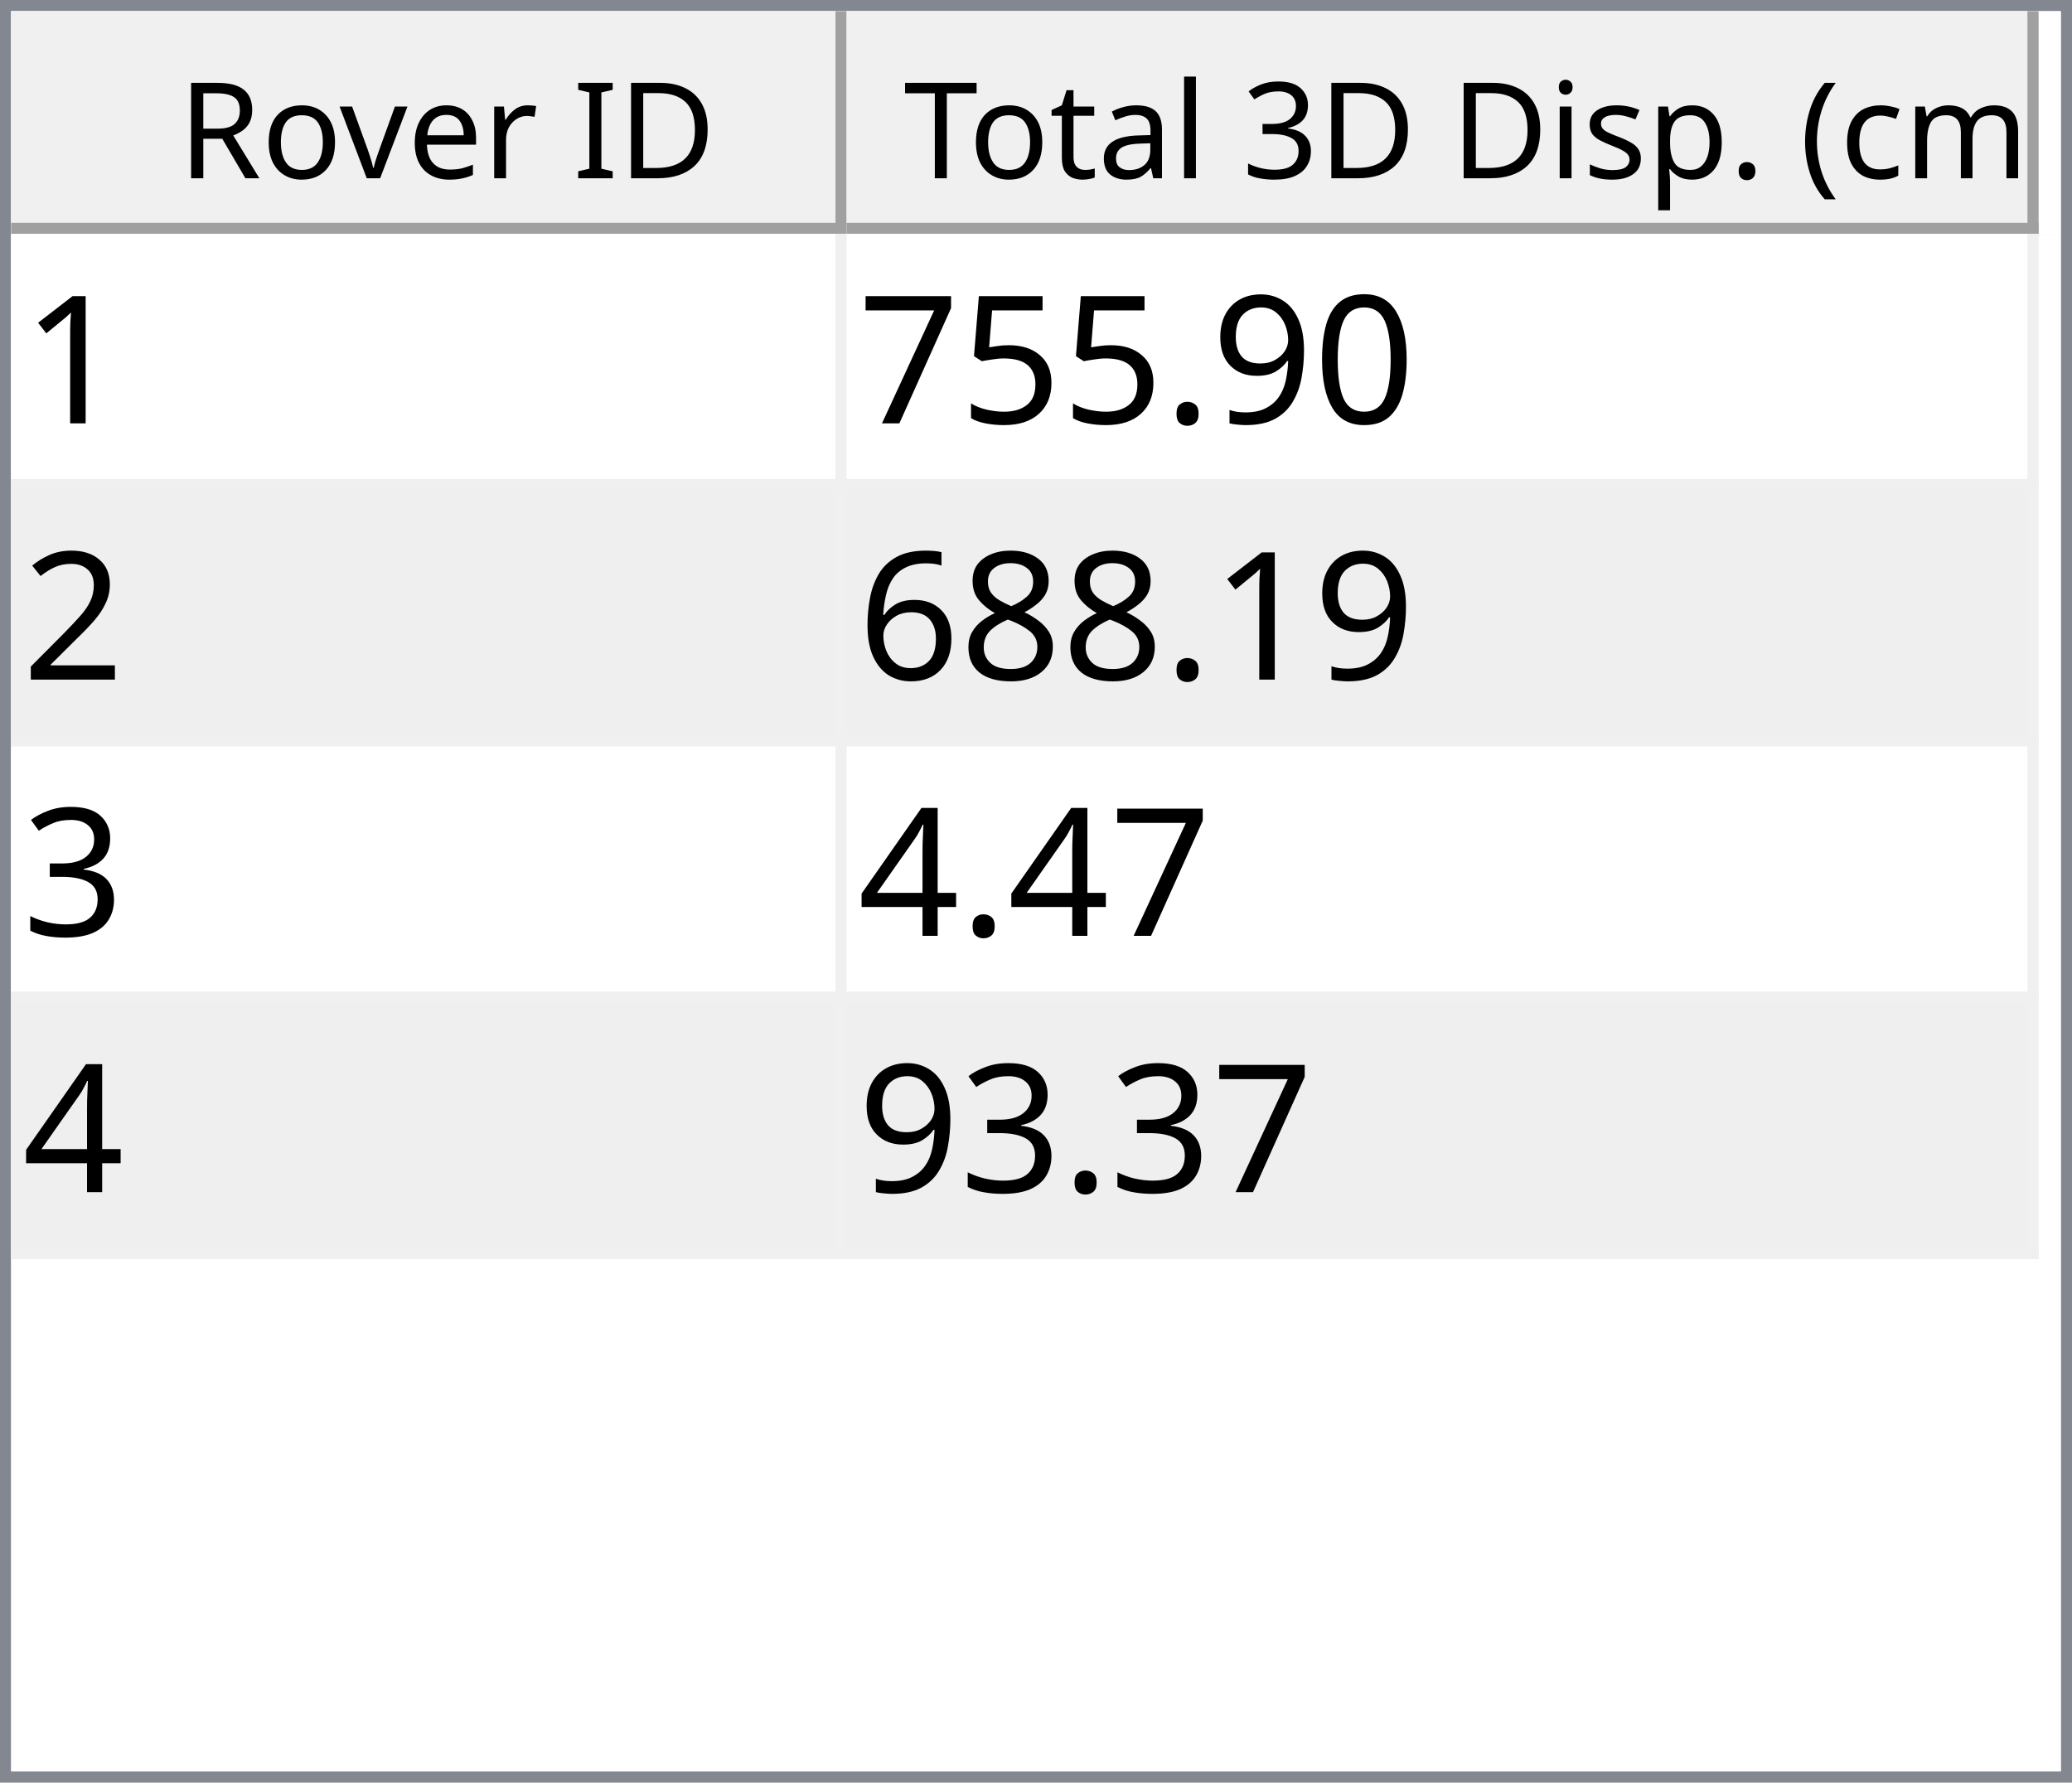
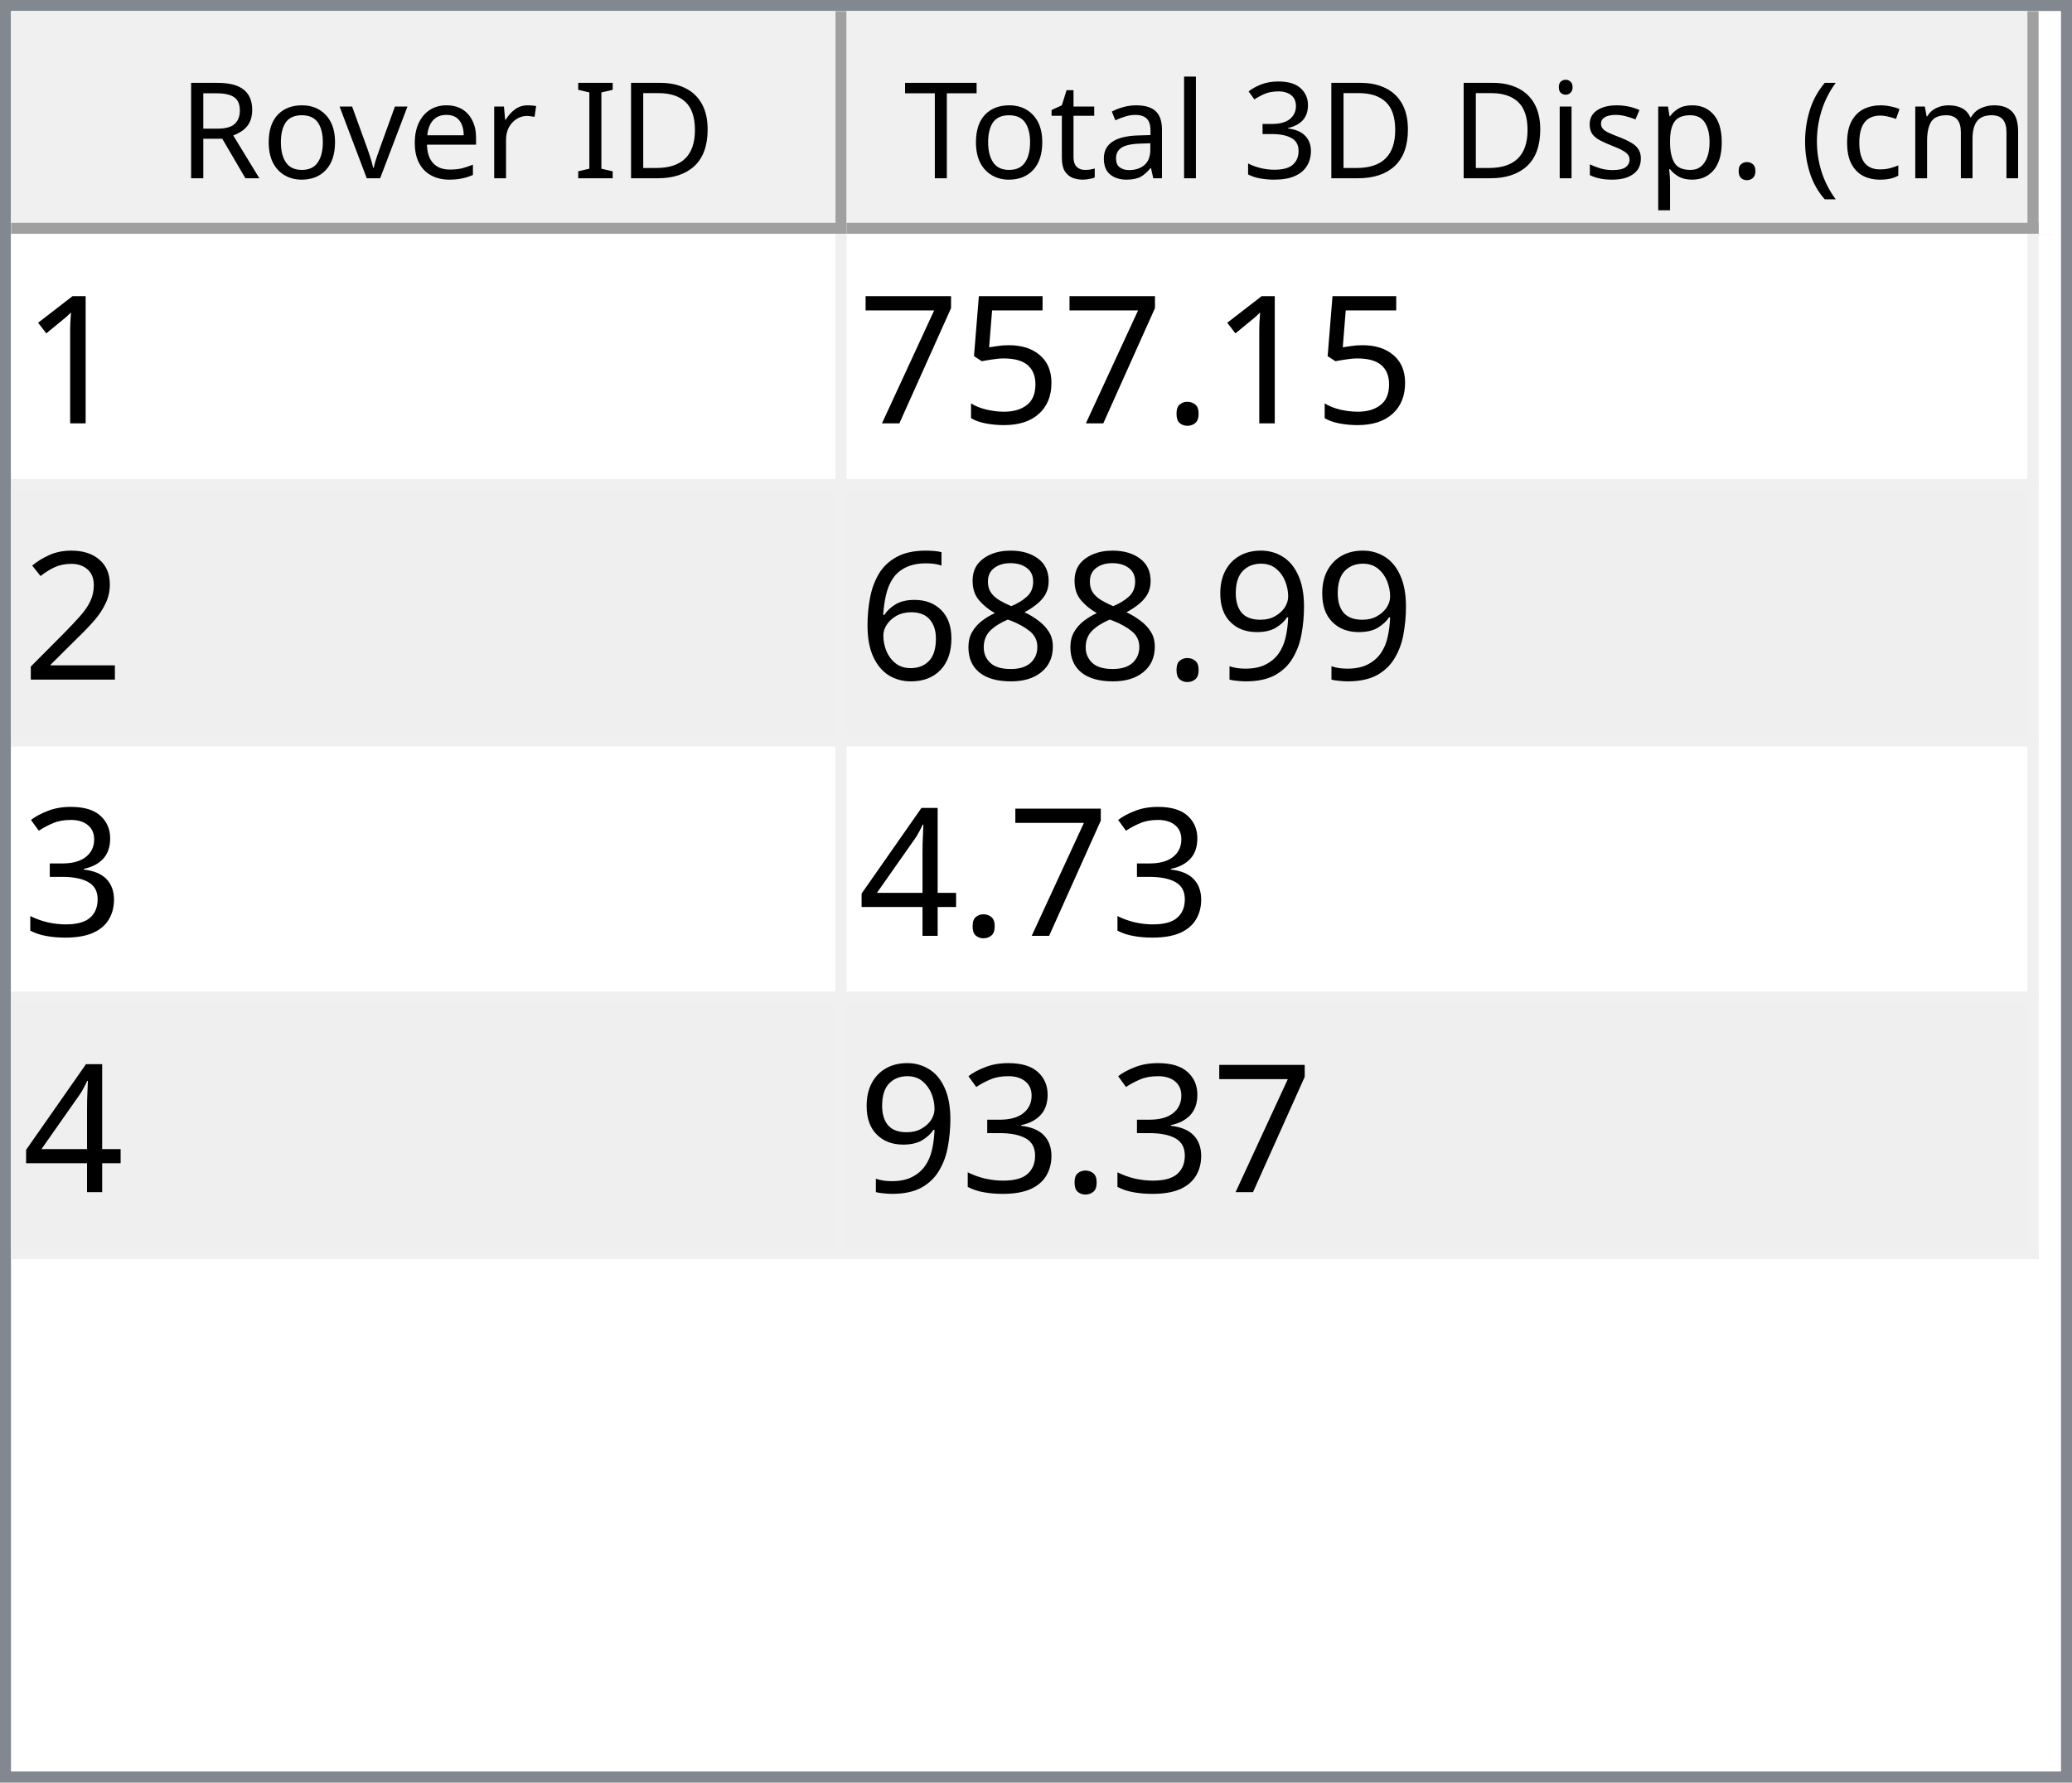
<svg xmlns="http://www.w3.org/2000/svg" style="fill-opacity:1; color-rendering:auto; color-interpolation:auto; text-rendering:auto; stroke:black; stroke-linecap:square; stroke-miterlimit:10; shape-rendering:auto; stroke-opacity:1; fill:black; stroke-dasharray:none; font-weight:normal; stroke-width:1; font-family:'Dialog'; font-style:normal; stroke-linejoin:miter; font-size:12px; stroke-dashoffset:0; image-rendering:auto;" width="186" height="160">
  <defs id="genericDefs" />
  <g>
    <defs id="defs1">
      <clipPath clipPathUnits="userSpaceOnUse" id="clipPath1">
        <path d="M0 0 L186 0 L186 160 L0 160 L0 0 Z" />
      </clipPath>
      <clipPath clipPathUnits="userSpaceOnUse" id="clipPath2">
        <path d="M0 0 L0 160 L186 160 L186 0 Z" />
      </clipPath>
      <clipPath clipPathUnits="userSpaceOnUse" id="clipPath3">
        <path d="M0 0 L0 20 L184 20 L184 0 Z" />
      </clipPath>
      <clipPath clipPathUnits="userSpaceOnUse" id="clipPath4">
        <path d="M0 0 L0 20 L75 20 L75 0 Z" />
      </clipPath>
      <clipPath clipPathUnits="userSpaceOnUse" id="clipPath5">
        <path d="M1 1 L1 19 L74 19 L74 1 Z" />
      </clipPath>
      <clipPath clipPathUnits="userSpaceOnUse" id="clipPath6">
        <path d="M0 0 L0 18 L73 18 L73 0 Z" />
      </clipPath>
      <clipPath clipPathUnits="userSpaceOnUse" id="clipPath7">
        <path d="M-0.5 -0.5 L-0.5 19.5 L74.5 19.5 L74.5 -0.5 Z" />
      </clipPath>
      <clipPath clipPathUnits="userSpaceOnUse" id="clipPath8">
        <path d="M0 0 L0 20 L107 20 L107 0 Z" />
      </clipPath>
      <clipPath clipPathUnits="userSpaceOnUse" id="clipPath9">
        <path d="M1 1 L1 19 L106 19 L106 1 Z" />
      </clipPath>
      <clipPath clipPathUnits="userSpaceOnUse" id="clipPath10">
        <path d="M0 0 L0 18 L105 18 L105 0 Z" />
      </clipPath>
      <clipPath clipPathUnits="userSpaceOnUse" id="clipPath11">
        <path d="M-0.5 -0.5 L-0.5 19.5 L106.5 19.5 L106.5 -0.5 Z" />
      </clipPath>
      <clipPath clipPathUnits="userSpaceOnUse" id="clipPath12">
        <path d="M0 0 L0 138 L184 138 L184 0 Z" />
      </clipPath>
      <clipPath clipPathUnits="userSpaceOnUse" id="clipPath13">
        <path d="M0 0 L0 92 L182 92 L182 0 Z" />
      </clipPath>
      <clipPath clipPathUnits="userSpaceOnUse" id="clipPath14">
        <path d="M-0.5 -0.5 L-0.5 91.5 L181.5 91.5 L181.5 -0.5 Z" />
      </clipPath>
      <clipPath clipPathUnits="userSpaceOnUse" id="clipPath15">
        <path d="M0 0 L0 22 L74 22 L74 0 Z" />
      </clipPath>
      <clipPath clipPathUnits="userSpaceOnUse" id="clipPath16">
        <path d="M0 0 L0 22 L106 22 L106 0 Z" />
      </clipPath>
      <font horiz-adv-x="64.551" id="font1">
        <font-face ascent="107.91" descent="25.098" units-per-em="100" style="font-style:normal; font-family:Segoe UI; font-weight:normal;" />
        <missing-glyph horiz-adv-x="64.551" d="M8.109 0 L8.109 68.266 L56.453 68.266 L56.453 0 L8.109 0 ZM15.328 7.234 L49.219 7.234 L49.219 61.031 L15.328 61.031 L15.328 7.234 Z" />
        <glyph unicode="D" horiz-adv-x="70.117" d="M9.188 0 L9.188 70.016 L28.516 70.016 Q65.531 70.016 65.531 35.891 Q65.531 19.672 55.25 9.836 Q44.969 0 27.734 0 L9.188 0 ZM17.391 62.594 L17.391 7.422 L27.828 7.422 Q41.609 7.422 49.273 14.797 Q56.938 22.172 56.938 35.688 Q56.938 62.594 28.328 62.594 L17.391 62.594 Z" />
        <glyph unicode="I" horiz-adv-x="26.611" d="M17.391 0 L9.188 0 L9.188 70.016 L17.391 70.016 L17.391 0 Z" />
        <glyph unicode=" " horiz-adv-x="27.393" d="" />
        <glyph unicode="r" horiz-adv-x="34.766" d="M34.188 41.891 Q32.078 43.5 28.125 43.5 Q23 43.5 19.555 38.672 Q16.109 33.844 16.109 25.484 L16.109 0 L8.109 0 L8.109 50 L16.109 50 L16.109 39.703 L16.312 39.703 Q18.016 44.969 21.531 47.922 Q25.047 50.875 29.391 50.875 Q32.516 50.875 34.188 50.203 L34.188 41.891 Z" />
        <glyph unicode="e" horiz-adv-x="52.295" d="M48.297 23 L12.984 23 Q13.188 14.656 17.484 10.109 Q21.781 5.562 29.297 5.562 Q37.75 5.562 44.828 11.141 L44.828 3.609 Q38.234 -1.172 27.391 -1.172 Q16.797 -1.172 10.742 5.641 Q4.688 12.453 4.688 24.812 Q4.688 36.469 11.305 43.82 Q17.922 51.172 27.734 51.172 Q37.547 51.172 42.922 44.828 Q48.297 38.484 48.297 27.203 L48.297 23 ZM40.094 29.781 Q40.047 36.719 36.75 40.578 Q33.453 44.438 27.594 44.438 Q21.922 44.438 17.969 40.383 Q14.016 36.328 13.094 29.781 L40.094 29.781 Z" />
        <glyph unicode="v" horiz-adv-x="47.9" d="M47.406 50 L27.484 0 L19.625 0 L0.688 50 L9.469 50 L22.172 13.672 Q23.578 9.672 23.922 6.688 L24.125 6.688 Q24.609 10.453 25.688 13.484 L38.969 50 L47.406 50 Z" />
        <glyph unicode="o" horiz-adv-x="58.594" d="M29 -1.172 Q17.922 -1.172 11.305 5.836 Q4.688 12.844 4.688 24.422 Q4.688 37.016 11.57 44.094 Q18.453 51.172 30.172 51.172 Q41.359 51.172 47.633 44.289 Q53.906 37.406 53.906 25.203 Q53.906 13.234 47.141 6.031 Q40.375 -1.172 29 -1.172 ZM29.594 44.438 Q21.875 44.438 17.383 39.188 Q12.891 33.938 12.891 24.703 Q12.891 15.828 17.43 10.695 Q21.969 5.562 29.594 5.562 Q37.359 5.562 41.531 10.594 Q45.703 15.625 45.703 24.906 Q45.703 34.281 41.531 39.359 Q37.359 44.438 29.594 44.438 Z" />
        <glyph unicode="R" horiz-adv-x="59.814" d="M59.375 0 L49.609 0 L37.891 19.625 Q36.281 22.359 34.766 24.289 Q33.25 26.219 31.664 27.438 Q30.078 28.656 28.25 29.219 Q26.422 29.781 24.125 29.781 L17.391 29.781 L17.391 0 L9.188 0 L9.188 70.016 L30.078 70.016 Q34.672 70.016 38.555 68.867 Q42.438 67.719 45.289 65.375 Q48.141 63.031 49.758 59.547 Q51.375 56.062 51.375 51.375 Q51.375 47.703 50.273 44.656 Q49.172 41.609 47.148 39.211 Q45.125 36.812 42.266 35.133 Q39.406 33.453 35.844 32.516 L35.844 32.328 Q37.594 31.547 38.891 30.547 Q40.188 29.547 41.359 28.18 Q42.531 26.812 43.68 25.078 Q44.828 23.344 46.234 21.047 L59.375 0 ZM17.391 62.594 L17.391 37.203 L28.516 37.203 Q31.594 37.203 34.203 38.133 Q36.812 39.062 38.719 40.797 Q40.625 42.531 41.703 45.047 Q42.781 47.562 42.781 50.688 Q42.781 56.297 39.141 59.445 Q35.5 62.594 28.609 62.594 L17.391 62.594 Z" />
        <glyph unicode=")" horiz-adv-x="30.176" d="M8.297 -15.922 L1.172 -15.922 Q16.406 2.344 16.406 26.812 Q16.406 51.469 1.078 70.016 L8.297 70.016 Q23.531 52.156 23.531 26.703 Q23.531 1.375 8.297 -15.922 Z" />
        <glyph unicode="m" horiz-adv-x="86.133" d="M79.109 0 L71.094 0 L71.094 28.719 Q71.094 37.016 68.531 40.727 Q65.969 44.438 59.906 44.438 Q54.781 44.438 51.195 39.75 Q47.609 35.062 47.609 28.516 L47.609 0 L39.594 0 L39.594 29.688 Q39.594 44.438 28.219 44.438 Q22.953 44.438 19.531 40.016 Q16.109 35.594 16.109 28.516 L16.109 0 L8.109 0 L8.109 50 L16.109 50 L16.109 42.094 L16.312 42.094 Q21.625 51.172 31.844 51.172 Q36.969 51.172 40.773 48.312 Q44.578 45.453 46 40.828 Q51.562 51.172 62.594 51.172 Q79.109 51.172 79.109 30.812 L79.109 0 Z" />
        <glyph unicode="c" horiz-adv-x="46.191" d="M42.188 2.297 Q36.422 -1.172 28.516 -1.172 Q17.828 -1.172 11.258 5.789 Q4.688 12.75 4.688 23.828 Q4.688 36.188 11.766 43.68 Q18.844 51.172 30.672 51.172 Q37.25 51.172 42.281 48.734 L42.281 40.531 Q36.719 44.438 30.375 44.438 Q22.703 44.438 17.797 38.945 Q12.891 33.453 12.891 24.516 Q12.891 15.719 17.508 10.641 Q22.125 5.562 29.891 5.562 Q36.422 5.562 42.188 9.906 L42.188 2.297 Z" />
        <glyph unicode="(" horiz-adv-x="30.176" d="M29.109 -15.922 L21.969 -15.922 Q6.844 1.375 6.844 26.703 Q6.844 52.156 21.969 70.016 L29.203 70.016 Q13.875 51.469 13.875 26.812 Q13.875 2.344 29.109 -15.922 Z" />
        <glyph unicode="." horiz-adv-x="21.68" d="M10.891 -1.078 Q8.641 -1.078 7.055 0.539 Q5.469 2.156 5.469 4.391 Q5.469 6.641 7.055 8.273 Q8.641 9.906 10.891 9.906 Q13.188 9.906 14.797 8.273 Q16.406 6.641 16.406 4.391 Q16.406 2.156 14.797 0.539 Q13.188 -1.078 10.891 -1.078 Z" />
        <glyph unicode="p" horiz-adv-x="58.789" d="M16.312 7.234 L16.109 7.234 L16.109 -23 L8.109 -23 L8.109 50 L16.109 50 L16.109 41.219 L16.312 41.219 Q22.219 51.172 33.594 51.172 Q43.266 51.172 48.688 44.461 Q54.109 37.75 54.109 26.469 Q54.109 13.922 48 6.375 Q41.891 -1.172 31.297 -1.172 Q21.578 -1.172 16.312 7.234 ZM16.109 27.391 L16.109 20.406 Q16.109 14.203 20.141 9.883 Q24.172 5.562 30.375 5.562 Q37.641 5.562 41.773 11.133 Q45.906 16.703 45.906 26.609 Q45.906 34.969 42.047 39.703 Q38.188 44.438 31.594 44.438 Q24.609 44.438 20.359 39.578 Q16.109 34.719 16.109 27.391 Z" />
        <glyph unicode="s" horiz-adv-x="42.432" d="M5.078 1.812 L5.078 10.406 Q11.625 5.562 19.484 5.562 Q30.031 5.562 30.031 12.594 Q30.031 14.594 29.125 15.992 Q28.219 17.391 26.68 18.461 Q25.141 19.531 23.07 20.383 Q21 21.234 18.609 22.172 Q15.281 23.484 12.766 24.828 Q10.25 26.172 8.57 27.859 Q6.891 29.547 6.031 31.695 Q5.172 33.844 5.172 36.719 Q5.172 40.234 6.789 42.945 Q8.406 45.656 11.086 47.484 Q13.766 49.312 17.211 50.242 Q20.656 51.172 24.312 51.172 Q30.812 51.172 35.938 48.922 L35.938 40.828 Q30.422 44.438 23.25 44.438 Q21 44.438 19.195 43.922 Q17.391 43.406 16.094 42.477 Q14.797 41.547 14.086 40.258 Q13.375 38.969 13.375 37.406 Q13.375 35.453 14.086 34.133 Q14.797 32.812 16.164 31.789 Q17.531 30.766 19.484 29.938 Q21.438 29.109 23.922 28.125 Q27.25 26.859 29.883 25.516 Q32.516 24.172 34.375 22.484 Q36.234 20.797 37.234 18.602 Q38.234 16.406 38.234 13.375 Q38.234 9.672 36.602 6.938 Q34.969 4.203 32.234 2.398 Q29.5 0.594 25.93 -0.289 Q22.359 -1.172 18.453 -1.172 Q10.75 -1.172 5.078 1.812 Z" />
        <glyph unicode="i" horiz-adv-x="24.219" d="M12.203 62.703 Q10.062 62.703 8.547 64.164 Q7.031 65.625 7.031 67.875 Q7.031 70.125 8.547 71.609 Q10.062 73.094 12.203 73.094 Q14.406 73.094 15.945 71.609 Q17.484 70.125 17.484 67.875 Q17.484 65.719 15.945 64.211 Q14.406 62.703 12.203 62.703 ZM16.109 0 L8.109 0 L8.109 50 L16.109 50 L16.109 0 Z" />
        <glyph unicode="3" horiz-adv-x="53.906" d="M46.531 19.828 Q46.531 15.094 44.75 11.211 Q42.969 7.328 39.719 4.57 Q36.469 1.812 31.93 0.297 Q27.391 -1.219 21.922 -1.219 Q11.922 -1.219 6 2.594 L6 11.188 Q13.094 5.609 22.219 5.609 Q25.875 5.609 28.828 6.539 Q31.781 7.469 33.906 9.227 Q36.031 10.984 37.18 13.477 Q38.328 15.969 38.328 19.094 Q38.328 32.812 18.797 32.812 L12.984 32.812 L12.984 39.594 L18.5 39.594 Q35.797 39.594 35.797 52.484 Q35.797 64.406 22.609 64.406 Q15.188 64.406 8.688 59.422 L8.688 67.188 Q15.375 71.188 24.609 71.188 Q29 71.188 32.57 69.969 Q36.141 68.75 38.68 66.555 Q41.219 64.359 42.609 61.281 Q44 58.203 44 54.5 Q44 40.672 30.031 36.719 L30.031 36.531 Q33.594 36.141 36.625 34.797 Q39.656 33.453 41.852 31.305 Q44.047 29.156 45.289 26.25 Q46.531 23.344 46.531 19.828 Z" />
        <glyph unicode="l" horiz-adv-x="24.219" d="M16.109 0 L8.109 0 L8.109 74.031 L16.109 74.031 L16.109 0 Z" />
        <glyph unicode="a" horiz-adv-x="50.879" d="M43.891 0 L35.891 0 L35.891 7.812 L35.688 7.812 Q30.469 -1.172 20.312 -1.172 Q12.844 -1.172 8.617 2.781 Q4.391 6.734 4.391 13.281 Q4.391 27.297 20.906 29.594 L35.891 31.688 Q35.891 44.438 25.594 44.438 Q16.547 44.438 9.281 38.281 L9.281 46.484 Q16.656 51.172 26.266 51.172 Q43.891 51.172 43.891 32.516 L43.891 0 ZM35.891 25.297 L23.828 23.641 Q18.266 22.859 15.43 20.875 Q12.594 18.891 12.594 13.875 Q12.594 10.203 15.211 7.883 Q17.828 5.562 22.172 5.562 Q28.125 5.562 32.008 9.742 Q35.891 13.922 35.891 20.312 L35.891 25.297 Z" />
        <glyph unicode="t" horiz-adv-x="33.887" d="M31.297 0.484 Q28.469 -1.078 23.828 -1.078 Q10.688 -1.078 10.688 13.578 L10.688 43.172 L2.094 43.172 L2.094 50 L10.688 50 L10.688 62.203 L18.703 64.797 L18.703 50 L31.297 50 L31.297 43.172 L18.703 43.172 L18.703 14.984 Q18.703 9.969 20.414 7.82 Q22.125 5.672 26.078 5.672 Q29.109 5.672 31.297 7.328 L31.297 0.484 Z" />
        <glyph unicode="T" horiz-adv-x="52.393" d="M50.594 62.594 L30.375 62.594 L30.375 0 L22.172 0 L22.172 62.594 L2 62.594 L2 70.016 L50.594 70.016 L50.594 62.594 Z" />
      </font>
      <font horiz-adv-x="75.0" id="font2">
        <font-face ascent="100.537" descent="21.973" units-per-em="100" style="font-style:normal; font-family:sans-serif; font-weight:normal;" />
        <missing-glyph horiz-adv-x="75.0" d="M12.5 0 L12.5 62.5 L62.5 62.5 L62.5 0 L12.5 0 ZM14.062 1.562 L60.938 1.562 L60.938 60.938 L14.062 60.938 L14.062 1.562 Z" />
        <glyph unicode="1" horiz-adv-x="55.615" d="M37.25 0 L28.469 0 L28.469 56 Q25.297 52.984 20.141 49.953 Q14.984 46.922 10.891 45.406 L10.891 53.906 Q18.266 57.375 23.781 62.305 Q29.297 67.234 31.594 71.875 L37.25 71.875 L37.25 0 Z" />
-         <glyph unicode="0" horiz-adv-x="55.615" d="M4.156 35.297 Q4.156 48 6.766 55.742 Q9.375 63.484 14.523 67.68 Q19.672 71.875 27.484 71.875 Q33.25 71.875 37.594 69.555 Q41.938 67.234 44.773 62.867 Q47.609 58.5 49.219 52.227 Q50.828 45.953 50.828 35.297 Q50.828 22.703 48.242 14.969 Q45.656 7.234 40.508 3.008 Q35.359 -1.219 27.484 -1.219 Q17.141 -1.219 11.234 6.203 Q4.156 15.141 4.156 35.297 ZM13.188 35.297 Q13.188 17.672 17.312 11.836 Q21.438 6 27.484 6 Q33.547 6 37.672 11.859 Q41.797 17.719 41.797 35.297 Q41.797 52.984 37.672 58.789 Q33.547 64.594 27.391 64.594 Q21.344 64.594 17.719 59.469 Q13.188 52.938 13.188 35.297 Z" />
-         <glyph unicode="9" horiz-adv-x="55.615" d="M5.469 16.547 L13.922 17.328 Q14.984 11.375 18.016 8.688 Q21.047 6 25.781 6 Q29.828 6 32.883 7.859 Q35.938 9.719 37.891 12.82 Q39.844 15.922 41.164 21.195 Q42.484 26.469 42.484 31.938 Q42.484 32.516 42.438 33.688 Q39.797 29.5 35.234 26.883 Q30.672 24.266 25.344 24.266 Q16.453 24.266 10.305 30.711 Q4.156 37.156 4.156 47.703 Q4.156 58.594 10.578 65.234 Q17 71.875 26.656 71.875 Q33.641 71.875 39.43 68.117 Q45.219 64.359 48.219 57.398 Q51.219 50.438 51.219 37.25 Q51.219 23.531 48.242 15.406 Q45.266 7.281 39.383 3.031 Q33.5 -1.219 25.594 -1.219 Q17.188 -1.219 11.867 3.445 Q6.547 8.109 5.469 16.547 ZM41.453 48.141 Q41.453 55.719 37.43 60.156 Q33.406 64.594 27.734 64.594 Q21.875 64.594 17.531 59.812 Q13.188 55.031 13.188 47.406 Q13.188 40.578 17.312 36.305 Q21.438 32.031 27.484 32.031 Q33.594 32.031 37.523 36.305 Q41.453 40.578 41.453 48.141 Z" />
        <glyph unicode="." horiz-adv-x="27.783" d="M9.078 0 L9.078 10.016 L19.094 10.016 L19.094 0 L9.078 0 Z" />
        <glyph unicode="5" horiz-adv-x="55.615" d="M4.156 18.75 L13.375 19.531 Q14.406 12.797 18.141 9.398 Q21.875 6 27.156 6 Q33.5 6 37.891 10.789 Q42.281 15.578 42.281 23.484 Q42.281 31 38.062 35.352 Q33.844 39.703 27 39.703 Q22.75 39.703 19.336 37.773 Q15.922 35.844 13.969 32.766 L5.719 33.844 L12.641 70.609 L48.25 70.609 L48.25 62.203 L19.672 62.203 L15.828 42.969 Q22.266 47.469 29.344 47.469 Q38.719 47.469 45.164 40.969 Q51.609 34.469 51.609 24.266 Q51.609 14.547 45.953 7.469 Q39.062 -1.219 27.156 -1.219 Q17.391 -1.219 11.211 4.25 Q5.031 9.719 4.156 18.75 Z" />
        <glyph unicode="7" horiz-adv-x="55.615" d="M4.734 62.203 L4.734 70.656 L51.078 70.656 L51.078 63.812 Q44.234 56.547 37.523 44.484 Q30.812 32.422 27.156 19.672 Q24.516 10.688 23.781 0 L14.75 0 Q14.891 8.453 18.062 20.414 Q21.234 32.375 27.172 43.484 Q33.109 54.594 39.797 62.203 L4.734 62.203 Z" />
        <glyph unicode="2" horiz-adv-x="55.615" d="M50.344 8.453 L50.344 0 L3.031 0 Q2.938 3.172 4.047 6.109 Q5.859 10.938 9.836 15.625 Q13.812 20.312 21.344 26.469 Q33.016 36.031 37.117 41.625 Q41.219 47.219 41.219 52.203 Q41.219 57.422 37.477 61.008 Q33.734 64.594 27.734 64.594 Q21.391 64.594 17.578 60.789 Q13.766 56.984 13.719 50.25 L4.688 51.172 Q5.609 61.281 11.664 66.578 Q17.719 71.875 27.938 71.875 Q38.234 71.875 44.242 66.164 Q50.25 60.453 50.25 52 Q50.25 47.703 48.492 43.555 Q46.734 39.406 42.656 34.812 Q38.578 30.219 29.109 22.219 Q21.188 15.578 18.945 13.211 Q16.703 10.844 15.234 8.453 L50.344 8.453 Z" />
+         <glyph unicode="9" horiz-adv-x="55.615" d="M5.469 16.547 L13.922 17.328 Q14.984 11.375 18.016 8.688 Q21.047 6 25.781 6 Q29.828 6 32.883 7.859 Q35.938 9.719 37.891 12.82 Q39.844 15.922 41.164 21.195 Q42.484 26.469 42.484 31.938 Q42.484 32.516 42.438 33.688 Q39.797 29.5 35.234 26.883 Q30.672 24.266 25.344 24.266 Q16.453 24.266 10.305 30.711 Q4.156 37.156 4.156 47.703 Q4.156 58.594 10.578 65.234 Q17 71.875 26.656 71.875 Q33.641 71.875 39.43 68.117 Q45.219 64.359 48.219 57.398 Q51.219 50.438 51.219 37.25 Q51.219 23.531 48.242 15.406 Q45.266 7.281 39.383 3.031 Q33.5 -1.219 25.594 -1.219 Q17.188 -1.219 11.867 3.445 Q6.547 8.109 5.469 16.547 ZM41.453 48.141 Q41.453 55.719 37.43 60.156 Q33.406 64.594 27.734 64.594 Q21.875 64.594 17.531 59.812 Q13.188 55.031 13.188 47.406 Q13.188 40.578 17.312 36.305 Q21.438 32.031 27.484 32.031 Q33.594 32.031 37.523 36.305 Q41.453 40.578 41.453 48.141 Z" />
        <glyph unicode="8" horiz-adv-x="55.615" d="M17.672 38.812 Q12.203 40.828 9.57 44.539 Q6.938 48.25 6.938 53.422 Q6.938 61.234 12.555 66.555 Q18.172 71.875 27.484 71.875 Q36.859 71.875 42.578 66.43 Q48.297 60.984 48.297 53.172 Q48.297 48.188 45.68 44.508 Q43.062 40.828 37.75 38.812 Q44.344 36.672 47.781 31.883 Q51.219 27.094 51.219 20.453 Q51.219 11.281 44.727 5.031 Q38.234 -1.219 27.641 -1.219 Q17.047 -1.219 10.547 5.055 Q4.047 11.328 4.047 20.703 Q4.047 27.688 7.594 32.398 Q11.141 37.109 17.672 38.812 ZM15.922 53.719 Q15.922 48.641 19.195 45.414 Q22.469 42.188 27.688 42.188 Q32.766 42.188 36.016 45.383 Q39.266 48.578 39.266 53.219 Q39.266 58.062 35.914 61.359 Q32.562 64.656 27.594 64.656 Q22.562 64.656 19.242 61.43 Q15.922 58.203 15.922 53.719 ZM13.094 20.656 Q13.094 16.891 14.875 13.375 Q16.656 9.859 20.172 7.93 Q23.688 6 27.734 6 Q34.031 6 38.133 10.055 Q42.234 14.109 42.234 20.359 Q42.234 26.703 38.016 30.859 Q33.797 35.016 27.438 35.016 Q21.234 35.016 17.164 30.914 Q13.094 26.812 13.094 20.656 Z" />
        <glyph unicode="6" horiz-adv-x="55.615" d="M49.75 54.047 L41.016 53.375 Q39.844 58.547 37.703 60.891 Q34.125 64.656 28.906 64.656 Q24.703 64.656 21.531 62.312 Q17.391 59.281 14.992 53.469 Q12.594 47.656 12.5 36.922 Q15.672 41.75 20.266 44.094 Q24.859 46.438 29.891 46.438 Q38.672 46.438 44.852 39.969 Q51.031 33.5 51.031 23.25 Q51.031 16.5 48.125 10.719 Q45.219 4.938 40.141 1.859 Q35.062 -1.219 28.609 -1.219 Q17.625 -1.219 10.695 6.859 Q3.766 14.938 3.766 33.5 Q3.766 54.25 11.422 63.672 Q18.109 71.875 29.438 71.875 Q37.891 71.875 43.289 67.141 Q48.688 62.406 49.75 54.047 ZM13.875 23.188 Q13.875 18.656 15.797 14.508 Q17.719 10.359 21.188 8.18 Q24.656 6 28.469 6 Q34.031 6 38.039 10.492 Q42.047 14.984 42.047 22.703 Q42.047 30.125 38.086 34.398 Q34.125 38.672 28.125 38.672 Q22.172 38.672 18.023 34.398 Q13.875 30.125 13.875 23.188 Z" />
        <glyph unicode="3" horiz-adv-x="55.615" d="M4.203 18.891 L12.984 20.062 Q14.5 12.594 18.141 9.297 Q21.781 6 27 6 Q33.203 6 37.477 10.297 Q41.75 14.594 41.75 20.953 Q41.75 27 37.797 30.93 Q33.844 34.859 27.734 34.859 Q25.25 34.859 21.531 33.891 L22.516 41.609 Q23.391 41.5 23.922 41.5 Q29.547 41.5 34.039 44.43 Q38.531 47.359 38.531 53.469 Q38.531 58.297 35.258 61.477 Q31.984 64.656 26.812 64.656 Q21.688 64.656 18.266 61.43 Q14.844 58.203 13.875 51.766 L5.078 53.328 Q6.688 62.156 12.398 67.016 Q18.109 71.875 26.609 71.875 Q32.469 71.875 37.398 69.359 Q42.328 66.844 44.945 62.5 Q47.562 58.156 47.562 53.266 Q47.562 48.641 45.07 44.828 Q42.578 41.016 37.703 38.766 Q44.047 37.312 47.562 32.695 Q51.078 28.078 51.078 21.141 Q51.078 11.766 44.242 5.25 Q37.406 -1.266 26.953 -1.266 Q17.531 -1.266 11.305 4.352 Q5.078 9.969 4.203 18.891 Z" />
        <glyph unicode="4" horiz-adv-x="55.615" d="M32.328 0 L32.328 17.141 L1.266 17.141 L1.266 25.203 L33.938 71.578 L41.109 71.578 L41.109 25.203 L50.781 25.203 L50.781 17.141 L41.109 17.141 L41.109 0 L32.328 0 ZM32.328 25.203 L32.328 57.469 L9.906 25.203 L32.328 25.203 Z" />
      </font>
    </defs>
    <g style="fill:white; stroke:white;">
      <rect x="0" y="0" width="186" style="clip-path:url(#clipPath1); stroke:none;" height="160" />
    </g>
    <g style="fill:white; text-rendering:optimizeSpeed; color-rendering:optimizeSpeed; image-rendering:optimizeSpeed; shape-rendering:crispEdges; stroke:white; color-interpolation:sRGB;">
      <rect x="0" width="186" height="160" y="0" style="stroke:none;" />
      <path style="stroke:none;" d="M0 160 L186 160 L186 0 L0 0 Z" />
    </g>
    <g style="fill:rgb(240,240,240); font-family:'Segoe UI'; stroke:rgb(240,240,240);">
      <rect x="0" y="0" width="186" style="clip-path:url(#clipPath2); stroke:none;" height="160" />
    </g>
    <g style="fill:rgb(130,135,144); font-family:'Segoe UI'; stroke:rgb(130,135,144);">
      <path d="M0 0 L186 0 L186 160 L0 160 L0 0 ZM1 1 L185 1 L185 159 L1 159 L1 1 Z" style="fill-rule:evenodd; clip-path:url(#clipPath2); stroke:none;" />
    </g>
    <g style="fill:white; font-family:'Segoe UI'; stroke:white;" transform="translate(1,1)">
      <rect x="0" y="0" width="184" style="clip-path:url(#clipPath3); stroke:none;" height="20" />
    </g>
    <g style="fill:rgb(240,240,240); font-family:'Segoe UI'; stroke:rgb(240,240,240);" transform="translate(1,1)">
      <rect x="0" y="0" width="75" style="clip-path:url(#clipPath4); stroke:none;" height="20" />
    </g>
    <g style="font-family:'Segoe UI';" transform="translate(2,2)">
      <text x="14" xml:space="preserve" y="14" style="clip-path:url(#clipPath6); stroke:none;">Rover ID</text>
    </g>
    <g style="fill:rgb(160,160,160); font-family:'Segoe UI'; stroke:rgb(160,160,160); stroke-linejoin:bevel;" transform="translate(1.5,1.5)">
      <line x1="74" x2="74" y1="0" style="fill:none; clip-path:url(#clipPath7);" y2="19" />
    </g>
    <g style="fill:rgb(160,160,160); font-family:'Segoe UI'; stroke:rgb(160,160,160); stroke-linejoin:bevel;" transform="matrix(1,0,0,1,1,1) translate(0.5,0.5)">
      <line x1="0" x2="74" y1="19" style="fill:none; clip-path:url(#clipPath7);" y2="19" />
    </g>
    <g style="fill:rgb(240,240,240); font-family:'Segoe UI'; stroke:rgb(240,240,240);" transform="translate(76,1)">
      <rect x="0" y="0" width="107" style="clip-path:url(#clipPath8); stroke:none;" height="20" />
    </g>
    <g style="font-family:'Segoe UI';" transform="translate(77,2)">
      <text x="1" xml:space="preserve" y="14" style="clip-path:url(#clipPath10); stroke:none;"> Total 3D Disp. (cm)</text>
    </g>
    <g style="fill:rgb(160,160,160); font-family:'Segoe UI'; stroke:rgb(160,160,160); stroke-linejoin:bevel;" transform="translate(76.5,1.5)">
      <line x1="106" x2="106" y1="0" style="fill:none; clip-path:url(#clipPath11);" y2="19" />
    </g>
    <g style="fill:rgb(160,160,160); font-family:'Segoe UI'; stroke:rgb(160,160,160); stroke-linejoin:bevel;" transform="matrix(1,0,0,1,76,1) translate(0.5,0.5)">
      <line x1="0" x2="106" y1="19" style="fill:none; clip-path:url(#clipPath11);" y2="19" />
    </g>
    <g style="fill:white; font-family:'Segoe UI'; stroke:white;" transform="translate(1,21)">
      <rect x="0" y="0" width="184" style="clip-path:url(#clipPath12); stroke:none;" height="138" />
    </g>
    <g style="fill:rgb(240,240,240); font-size:16px; font-family:sans-serif; stroke:rgb(240,240,240);" transform="translate(1,21)">
      <rect x="0" y="0" width="182" style="clip-path:url(#clipPath13); stroke:none;" height="92" />
      <line transform="translate(0.5,0.5)" x1="0" x2="181" y1="22" style="clip-path:url(#clipPath14); fill:none; stroke-linejoin:bevel;" y2="22" />
    </g>
    <g transform="matrix(1,0,0,1,1,21) translate(0.5,0.5)" style="fill:rgb(240,240,240); font-size:16px; font-family:sans-serif; stroke:rgb(240,240,240); stroke-linejoin:bevel;">
      <line x1="0" x2="181" y1="45" style="fill:none; clip-path:url(#clipPath14);" y2="45" />
    </g>
    <g transform="matrix(1,0,0,1,1,21) translate(0.5,0.5)" style="fill:rgb(240,240,240); font-size:16px; font-family:sans-serif; stroke:rgb(240,240,240); stroke-linejoin:bevel;">
      <line x1="0" x2="181" y1="68" style="fill:none; clip-path:url(#clipPath14);" y2="68" />
    </g>
    <g transform="matrix(1,0,0,1,1,21) translate(0.5,0.5)" style="fill:rgb(240,240,240); font-size:16px; font-family:sans-serif; stroke:rgb(240,240,240); stroke-linejoin:bevel;">
      <line x1="0" x2="181" y1="91" style="fill:none; clip-path:url(#clipPath14);" y2="91" />
    </g>
    <g transform="matrix(1,0,0,1,1,21) translate(0.5,0.5)" style="fill:rgb(240,240,240); font-size:16px; font-family:sans-serif; stroke:rgb(240,240,240); stroke-linejoin:bevel;">
      <line x1="74" x2="74" y1="0" style="fill:none; clip-path:url(#clipPath14);" y2="91" />
    </g>
    <g transform="matrix(1,0,0,1,1,21) translate(0.5,0.5)" style="fill:rgb(240,240,240); font-size:16px; font-family:sans-serif; stroke:rgb(240,240,240); stroke-linejoin:bevel;">
      <line x1="181" x2="181" y1="0" style="fill:none; clip-path:url(#clipPath14);" y2="91" />
    </g>
    <g style="fill:white; font-size:16px; font-family:sans-serif; stroke:white;" transform="matrix(1,0,0,1,1,21)">
      <rect x="0" y="0" width="74" style="clip-path:url(#clipPath15); stroke:none;" height="22" />
      <text x="1" y="17" style="fill:black; clip-path:url(#clipPath15); stroke:none;" xml:space="preserve">1</text>
    </g>
    <g style="fill:white; font-size:16px; font-family:sans-serif; stroke:white;" transform="matrix(1,0,0,1,1,21) translate(75,0)">
      <rect x="0" y="0" width="106" style="clip-path:url(#clipPath16); stroke:none;" height="22" />
-       <text x="1" y="17" style="fill:black; clip-path:url(#clipPath16); stroke:none;" xml:space="preserve">755.90</text>
+       <text x="1" y="17" style="fill:black; clip-path:url(#clipPath16); stroke:none;" xml:space="preserve">757.15</text>
    </g>
    <g style="fill:rgb(239,239,239); font-size:16px; font-family:sans-serif; stroke:rgb(239,239,239);" transform="matrix(1,0,0,1,1,21) translate(0,23)">
      <rect x="0" y="0" width="74" style="clip-path:url(#clipPath15); stroke:none;" height="22" />
      <text x="1" y="17" style="fill:black; clip-path:url(#clipPath15); stroke:none;" xml:space="preserve">2</text>
    </g>
    <g style="fill:rgb(239,239,239); font-size:16px; font-family:sans-serif; stroke:rgb(239,239,239);" transform="matrix(1,0,0,1,1,21) translate(75,23)">
      <rect x="0" y="0" width="106" style="clip-path:url(#clipPath16); stroke:none;" height="22" />
-       <text x="1" y="17" style="fill:black; clip-path:url(#clipPath16); stroke:none;" xml:space="preserve">688.19</text>
+       <text x="1" y="17" style="fill:black; clip-path:url(#clipPath16); stroke:none;" xml:space="preserve">688.99</text>
    </g>
    <g style="fill:white; font-size:16px; font-family:sans-serif; stroke:white;" transform="matrix(1,0,0,1,1,21) translate(0,46)">
      <rect x="0" y="0" width="74" style="clip-path:url(#clipPath15); stroke:none;" height="22" />
      <text x="1" y="17" style="fill:black; clip-path:url(#clipPath15); stroke:none;" xml:space="preserve">3</text>
    </g>
    <g style="fill:white; font-size:16px; font-family:sans-serif; stroke:white;" transform="matrix(1,0,0,1,1,21) translate(75,46)">
      <rect x="0" y="0" width="106" style="clip-path:url(#clipPath16); stroke:none;" height="22" />
-       <text x="1" y="17" style="fill:black; clip-path:url(#clipPath16); stroke:none;" xml:space="preserve">4.47</text>
+       <text x="1" y="17" style="fill:black; clip-path:url(#clipPath16); stroke:none;" xml:space="preserve">4.73</text>
    </g>
    <g style="fill:rgb(239,239,239); font-size:16px; font-family:sans-serif; stroke:rgb(239,239,239);" transform="matrix(1,0,0,1,1,21) translate(0,69)">
      <rect x="0" y="0" width="74" style="clip-path:url(#clipPath15); stroke:none;" height="22" />
      <text x="1" y="17" style="fill:black; clip-path:url(#clipPath15); stroke:none;" xml:space="preserve">4</text>
    </g>
    <g style="fill:rgb(239,239,239); font-size:16px; font-family:sans-serif; stroke:rgb(239,239,239);" transform="matrix(1,0,0,1,1,21) translate(75,69)">
      <rect x="0" y="0" width="106" style="clip-path:url(#clipPath16); stroke:none;" height="22" />
      <text x="1" y="17" style="fill:black; clip-path:url(#clipPath16); stroke:none;" xml:space="preserve">93.37</text>
    </g>
  </g>
</svg>
